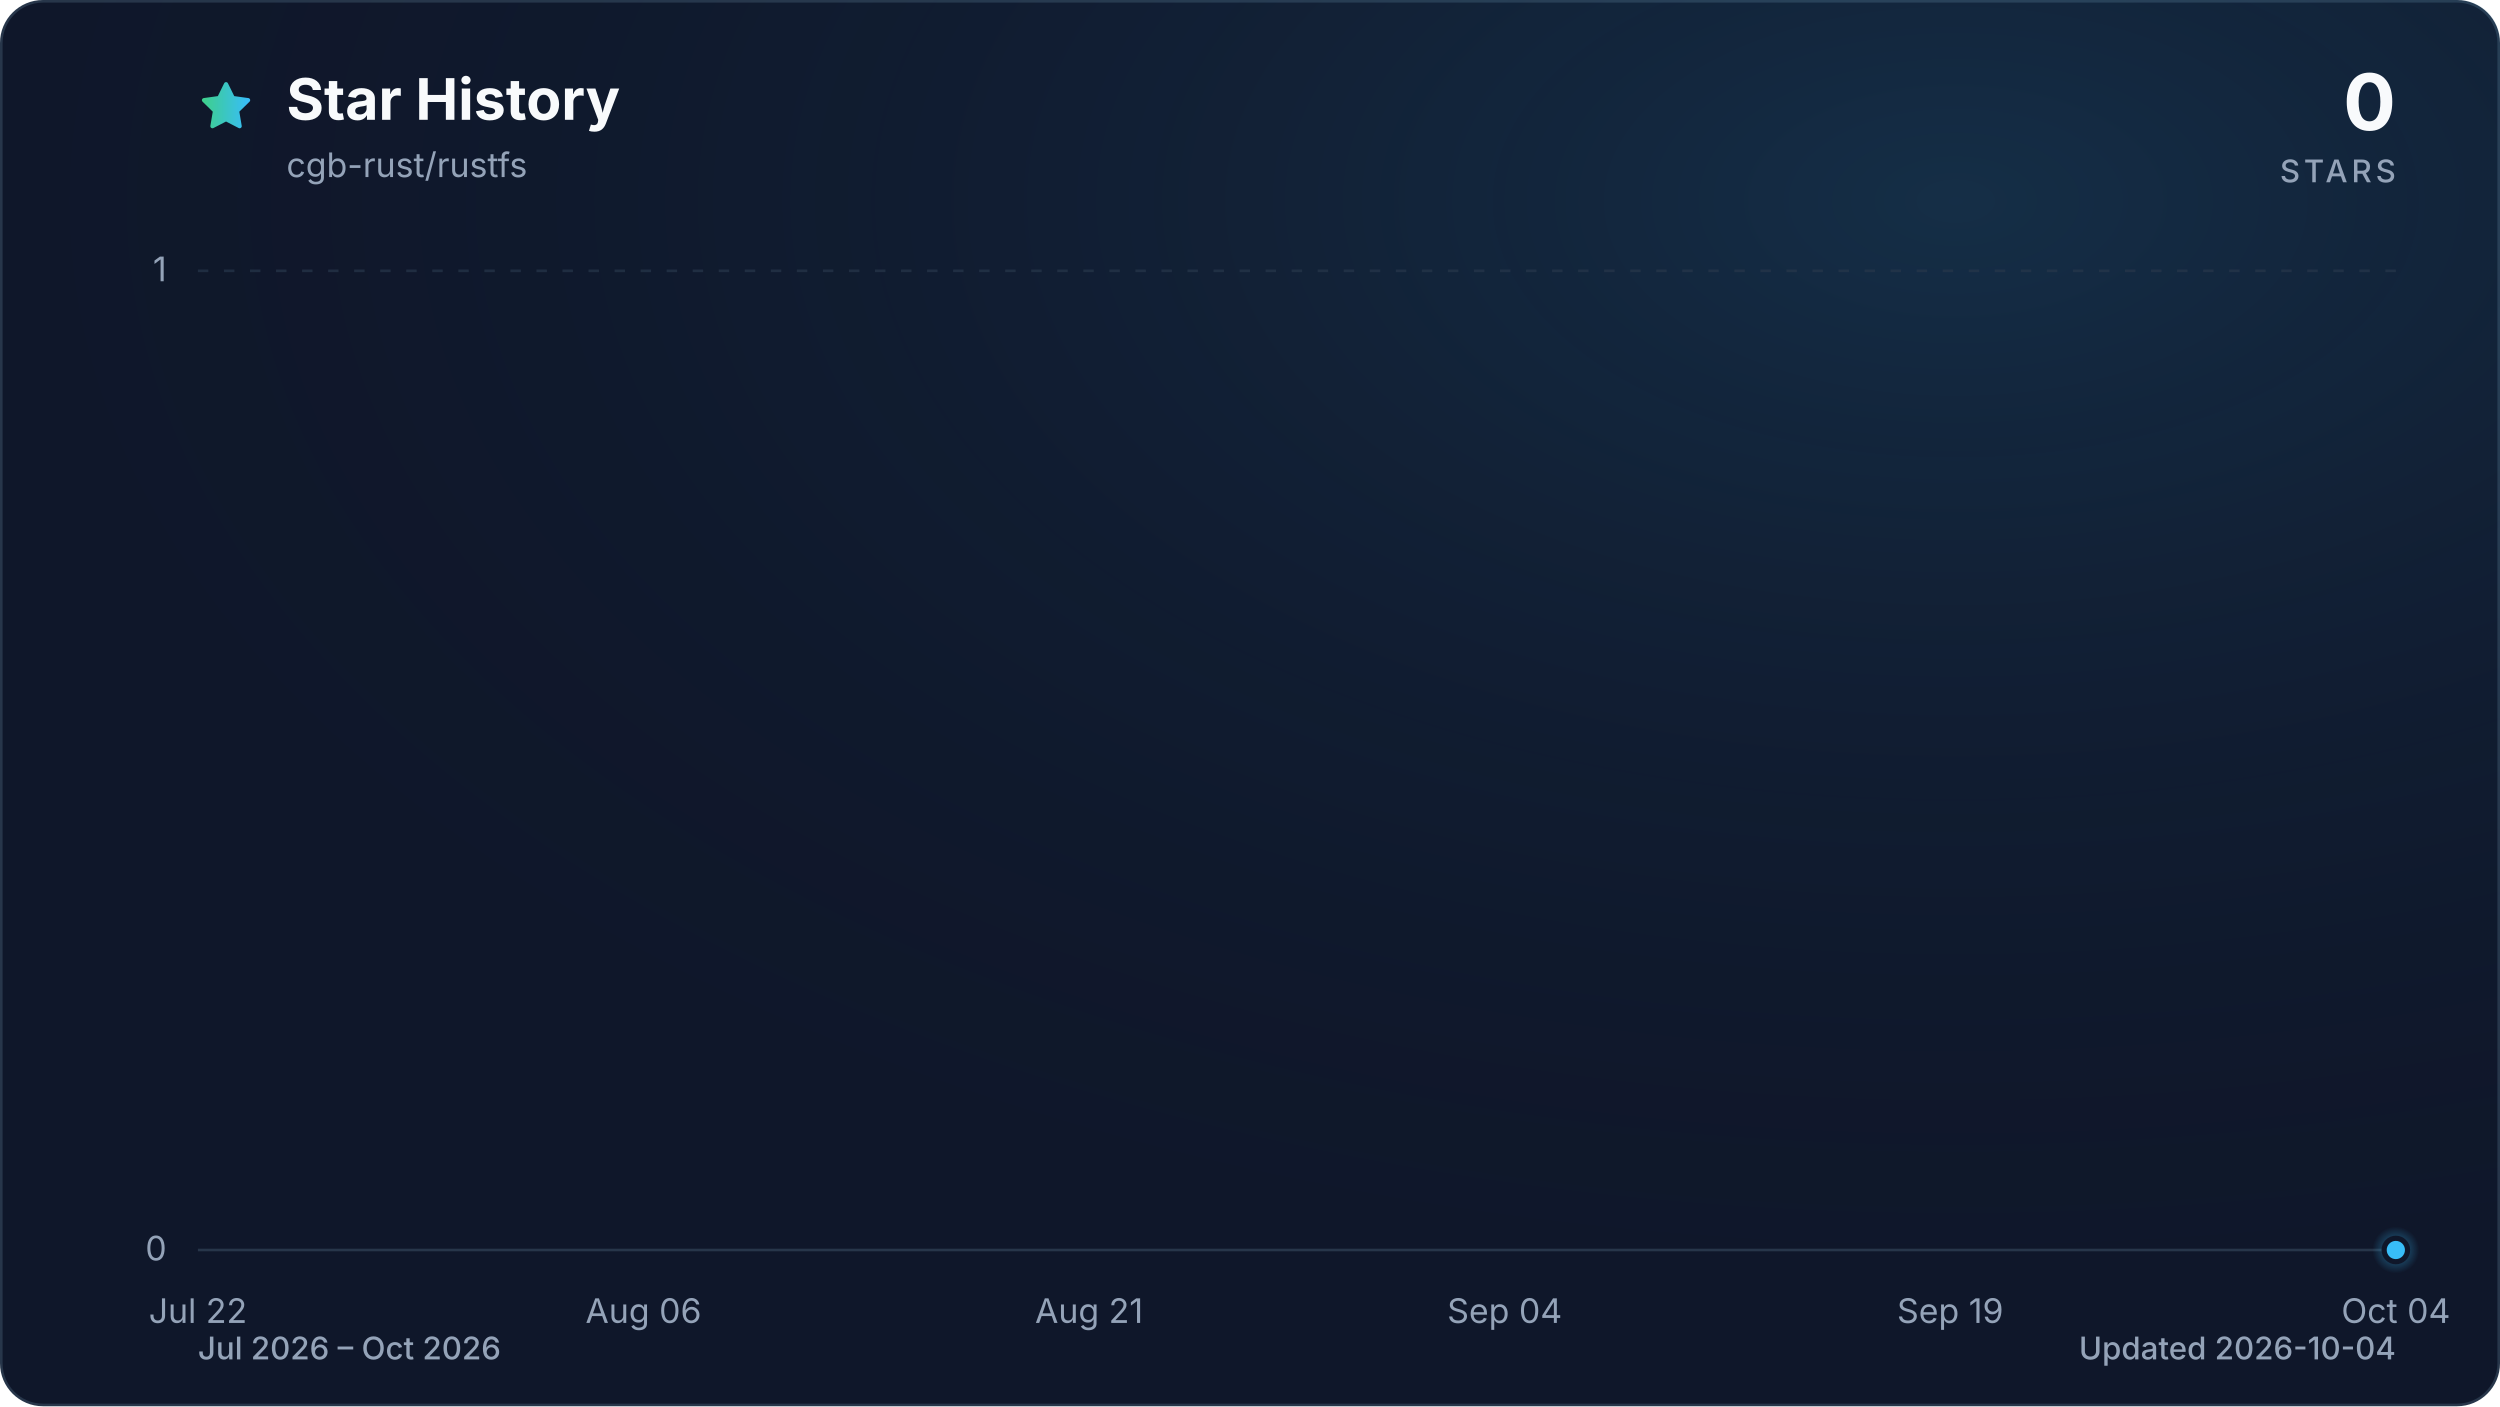
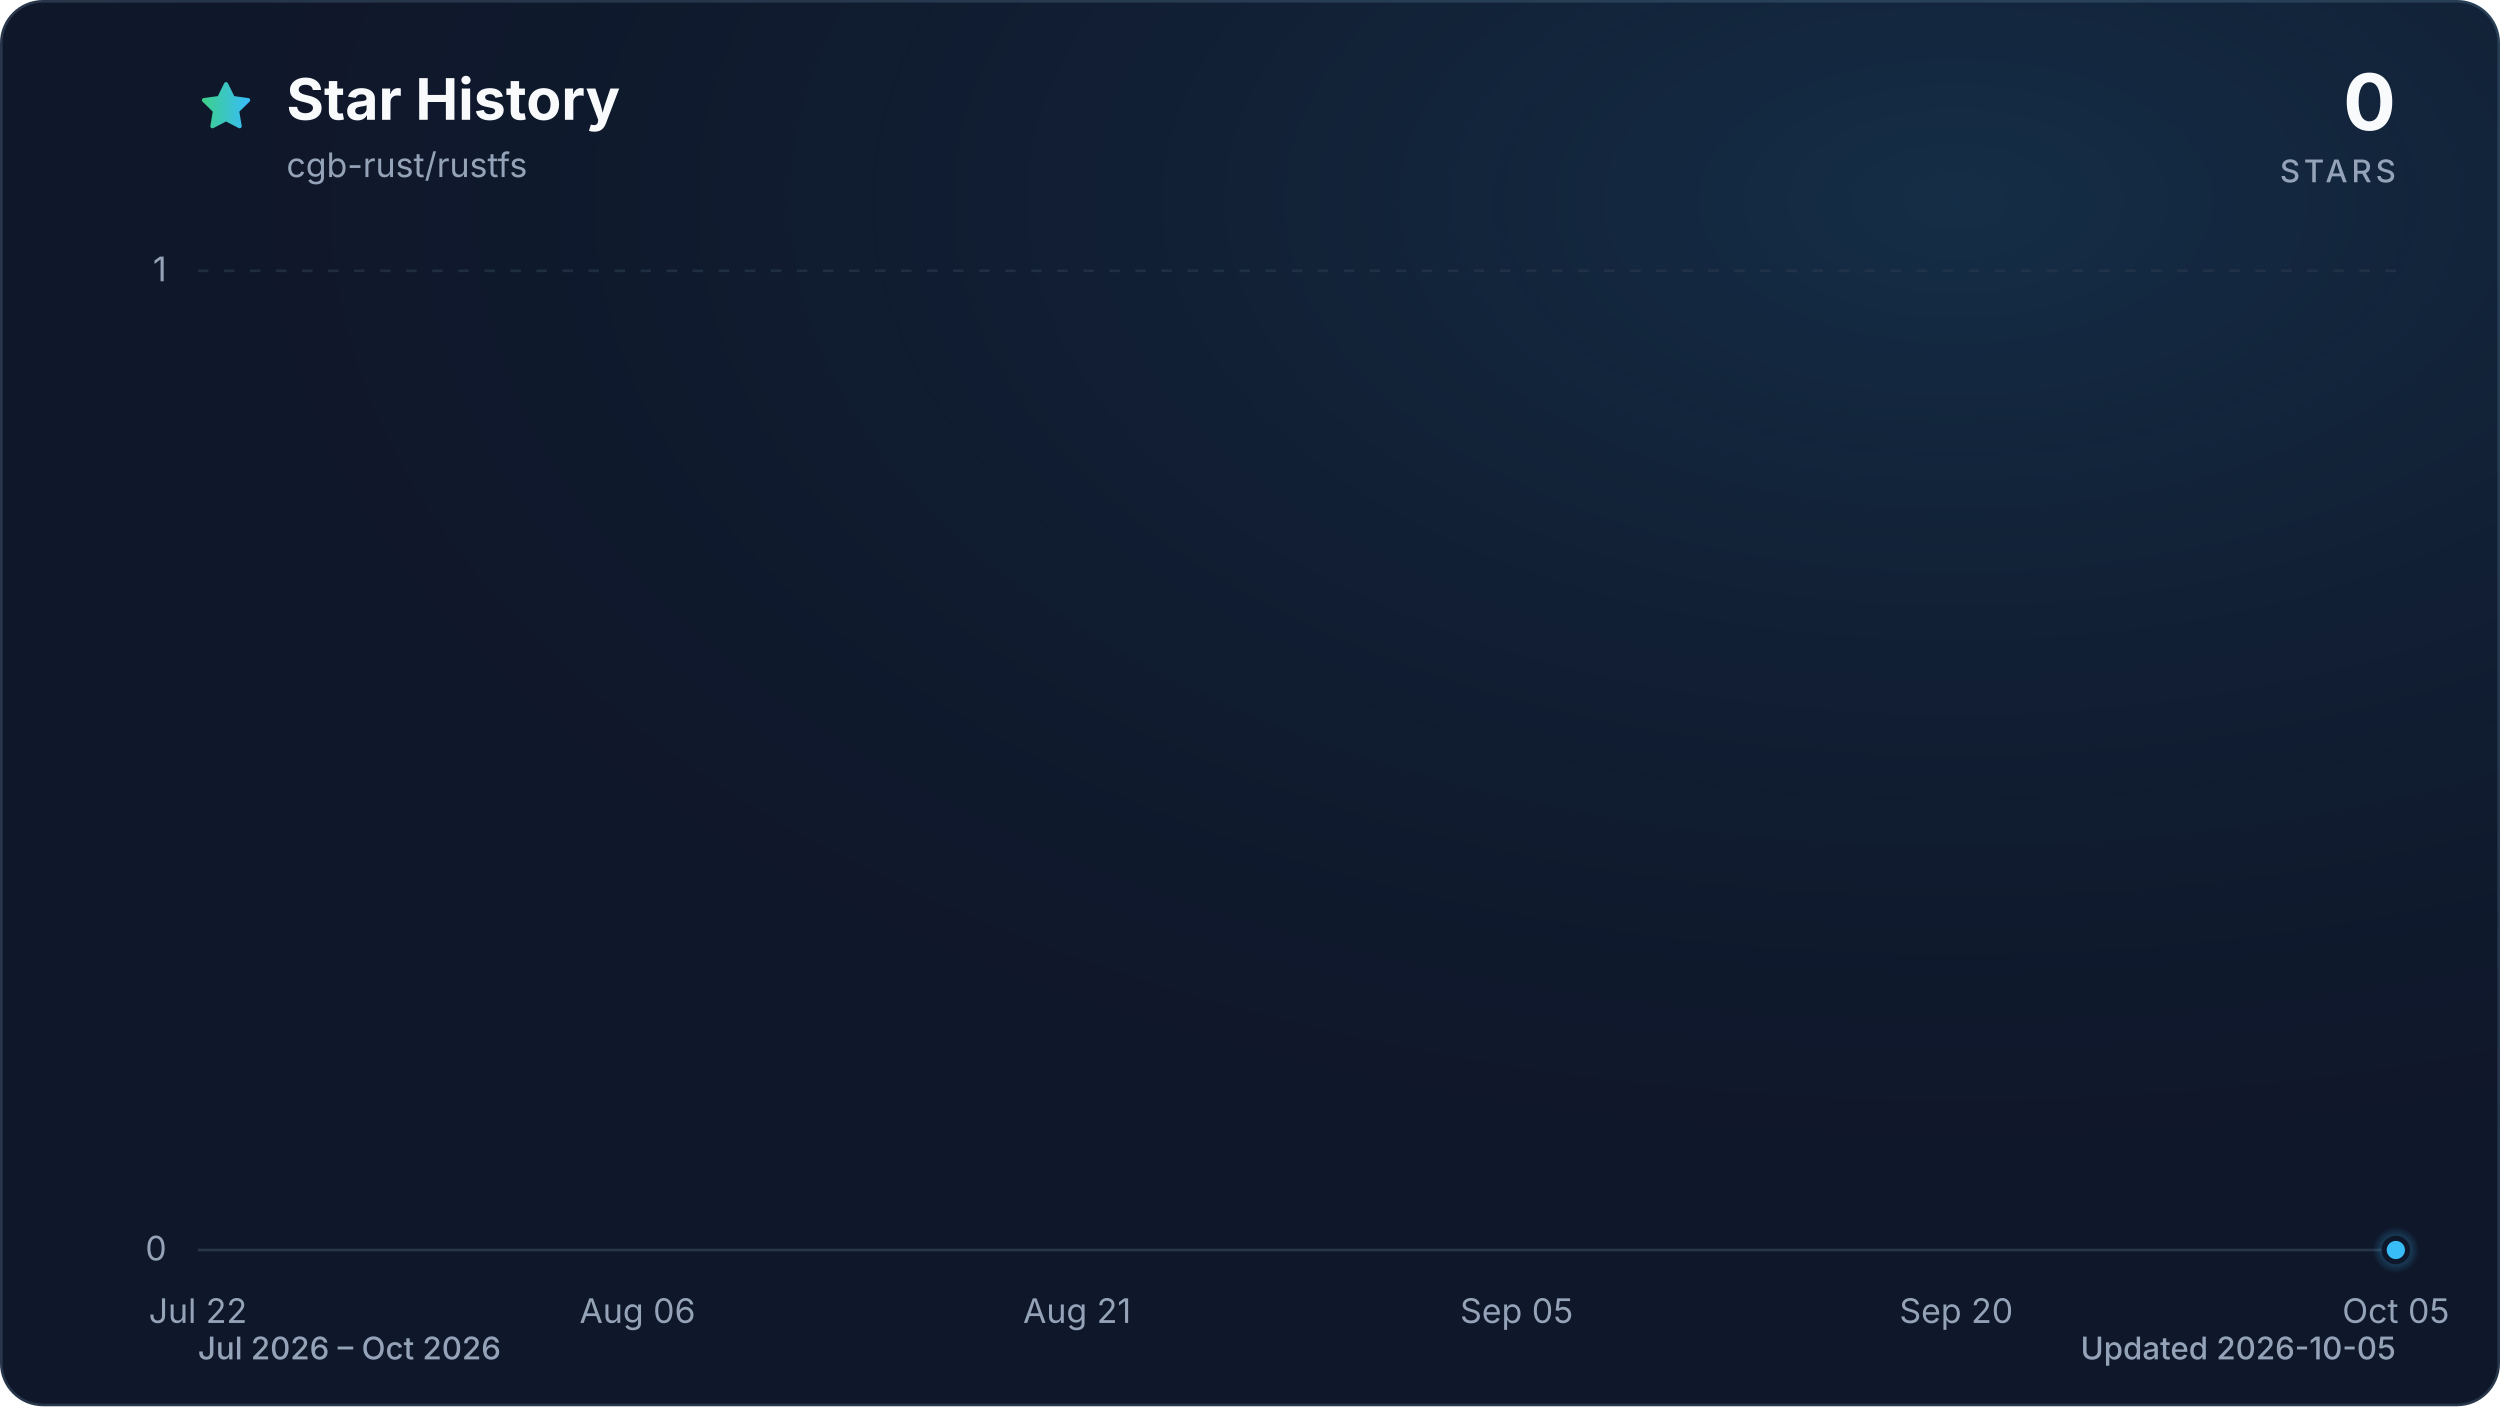
<svg xmlns="http://www.w3.org/2000/svg" viewBox="0 0 960 540" role="img" aria-labelledby="title description" data-style="gradient" data-variant="glow" data-animated="true">
  <defs>
    <linearGradient id="trend" x1="0" y1="0" x2="1" y2="0">
      <stop offset="0%" stop-color="#3ecf8e" />
      <stop offset="100%" stop-color="#38bdf8" />
    </linearGradient>
    <linearGradient id="area" x1="0" y1="0" x2="0" y2="1">
      <stop offset="0%" stop-color="#3ecf8e" stop-opacity="0.30" />
      <stop offset="55%" stop-color="#38bdf8" stop-opacity="0.10" />
      <stop offset="100%" stop-color="#38bdf8" stop-opacity="0.01" />
    </linearGradient>
    <radialGradient id="marker-halo" cx="50%" cy="50%" r="50%">
      <stop offset="0%" stop-color="#38bdf8" stop-opacity="0.55" />
      <stop offset="100%" stop-color="#38bdf8" stop-opacity="0" />
    </radialGradient>
    <radialGradient id="surface-glow" cx="78%" cy="14%" r="80%">
      <stop offset="0%" stop-color="#38bdf8" stop-opacity="0.14" />
      <stop offset="100%" stop-color="#0f172a" stop-opacity="0" />
    </radialGradient>
    <filter id="trend-glow" x="-20%" y="-20%" width="140%" height="140%">
      <feGaussianBlur stdDeviation="7" />
    </filter>
  </defs>
  <style>
.trend-enter{transform-box:fill-box;transform-origin:center;animation:trend-enter 520ms cubic-bezier(0.16,1,0.3,1)}
.marker-enter{transform-box:fill-box;transform-origin:center;animation:marker-enter 320ms cubic-bezier(0.16,1,0.3,1) 200ms both}
.marker-pulse{transform-box:fill-box;transform-origin:center;animation:marker-pulse 2.6s ease-out infinite}
@keyframes trend-enter{from{opacity:.35;transform:translateY(10px)}to{opacity:1;transform:translateY(0)}}
@keyframes marker-enter{from{opacity:0;transform:scale(.4)}to{opacity:1;transform:scale(1)}}
@keyframes marker-pulse{0%{opacity:.5;transform:scale(.7)}70%,100%{opacity:0;transform:scale(2.1)}}
@media (prefers-reduced-motion:reduce){.trend-enter,.marker-enter,.marker-pulse{animation:none!important}}
@media (prefers-reduced-motion:reduce){.marker-pulse{opacity:0}}
</style>
  <rect x="0.5" y="0.5" width="959" height="539" fill="#0f172a" stroke="#27364a" stroke-width="1" rx="16" />
  <rect width="960" height="540" fill="url(#surface-glow)" rx="16" />
  <path d="M12 2.6l2.9 5.9 6.5.9-4.7 4.6 1.1 6.5-5.8-3-5.8 3 1.1-6.5-4.7-4.6 6.5-.9L12 2.6Z" transform="translate(76 30) scale(.9)" fill="url(#trend)" stroke="url(#trend)" stroke-width="1.8" stroke-linejoin="round" aria-hidden="true" />
  <text x="110" y="46" fill="#f8fafc" font-family="ui-sans-serif, system-ui, -apple-system, BlinkMacSystemFont, 'Segoe UI', sans-serif" font-size="22" font-weight="700">Star History</text>
  <text x="110" y="68" fill="#94a3b8" font-family="ui-sans-serif, system-ui, -apple-system, BlinkMacSystemFont, 'Segoe UI', sans-serif" font-size="13">cgb-rust/rustfs</text>
  <text x="920" y="50" fill="#f8fafc" font-family="ui-sans-serif, system-ui, -apple-system, BlinkMacSystemFont, 'Segoe UI', sans-serif" font-size="30" font-weight="700" text-anchor="end">0</text>
  <text x="920" y="70" fill="#94a3b8" font-family="ui-sans-serif, system-ui, -apple-system, BlinkMacSystemFont, 'Segoe UI', sans-serif" font-size="12" font-weight="500" letter-spacing="1.5" text-anchor="end">STARS</text>
  <line x1="76" y1="480.0" x2="920" y2="480.0" stroke="#27364a" stroke-width="1" stroke-dasharray="0" opacity="1" />
  <text x="64" y="484.0" fill="#94a3b8" font-family="ui-sans-serif, system-ui, -apple-system, BlinkMacSystemFont, 'Segoe UI', sans-serif" font-size="13" text-anchor="end">0</text>
  <line x1="76" y1="104.0" x2="920" y2="104.0" stroke="#27364a" stroke-width="1" stroke-dasharray="4 6" opacity="0.7" />
  <text x="64" y="108.0" fill="#94a3b8" font-family="ui-sans-serif, system-ui, -apple-system, BlinkMacSystemFont, 'Segoe UI', sans-serif" font-size="13" text-anchor="end">1</text>
  <text x="76.0" y="508" fill="#94a3b8" font-family="ui-sans-serif, system-ui, -apple-system, BlinkMacSystemFont, 'Segoe UI', sans-serif" font-size="13" text-anchor="middle">Jul 22</text>
-   <text x="247.1" y="508" fill="#94a3b8" font-family="ui-sans-serif, system-ui, -apple-system, BlinkMacSystemFont, 'Segoe UI', sans-serif" font-size="13" text-anchor="middle">Aug 06</text>
-   <text x="418.2" y="508" fill="#94a3b8" font-family="ui-sans-serif, system-ui, -apple-system, BlinkMacSystemFont, 'Segoe UI', sans-serif" font-size="13" text-anchor="middle">Aug 21</text>
-   <text x="577.8" y="508" fill="#94a3b8" font-family="ui-sans-serif, system-ui, -apple-system, BlinkMacSystemFont, 'Segoe UI', sans-serif" font-size="13" text-anchor="middle">Sep 04</text>
-   <text x="748.9" y="508" fill="#94a3b8" font-family="ui-sans-serif, system-ui, -apple-system, BlinkMacSystemFont, 'Segoe UI', sans-serif" font-size="13" text-anchor="middle">Sep 19</text>
-   <text x="920.0" y="508" fill="#94a3b8" font-family="ui-sans-serif, system-ui, -apple-system, BlinkMacSystemFont, 'Segoe UI', sans-serif" font-size="13" text-anchor="middle">Oct 04</text>
+   <text x="244.8" y="508" fill="#94a3b8" font-family="ui-sans-serif, system-ui, -apple-system, BlinkMacSystemFont, 'Segoe UI', sans-serif" font-size="13" text-anchor="middle">Aug 06</text>
+   <text x="413.6" y="508" fill="#94a3b8" font-family="ui-sans-serif, system-ui, -apple-system, BlinkMacSystemFont, 'Segoe UI', sans-serif" font-size="13" text-anchor="middle">Aug 21</text>
+   <text x="582.4" y="508" fill="#94a3b8" font-family="ui-sans-serif, system-ui, -apple-system, BlinkMacSystemFont, 'Segoe UI', sans-serif" font-size="13" text-anchor="middle">Sep 05</text>
+   <text x="751.2" y="508" fill="#94a3b8" font-family="ui-sans-serif, system-ui, -apple-system, BlinkMacSystemFont, 'Segoe UI', sans-serif" font-size="13" text-anchor="middle">Sep 20</text>
+   <text x="920.0" y="508" fill="#94a3b8" font-family="ui-sans-serif, system-ui, -apple-system, BlinkMacSystemFont, 'Segoe UI', sans-serif" font-size="13" text-anchor="middle">Oct 05</text>
  <g class="trend-enter">
-     <path d="M 76.0 480.0 C 79.8 480.0, 83.6 480.0, 87.4 480.0 C 91.2 480.0, 95.0 480.0, 98.8 480.0 C 102.6 480.0, 106.4 480.0, 110.2 480.0 C 114.0 480.0, 117.8 480.0, 121.6 480.0 C 125.4 480.0, 129.2 480.0, 133.0 480.0 C 136.8 480.0, 140.6 480.0, 144.4 480.0 C 148.2 480.0, 152.0 480.0, 155.8 480.0 C 159.6 480.0, 163.4 480.0, 167.2 480.0 C 171.0 480.0, 174.8 480.0, 178.6 480.0 C 182.5 480.0, 186.3 480.0, 190.1 480.0 C 193.9 480.0, 197.7 480.0, 201.5 480.0 C 205.3 480.0, 209.1 480.0, 212.9 480.0 C 216.7 480.0, 220.5 480.0, 224.3 480.0 C 228.1 480.0, 231.9 480.0, 235.7 480.0 C 239.5 480.0, 243.3 480.0, 247.1 480.0 C 250.9 480.0, 254.7 480.0, 258.5 480.0 C 262.3 480.0, 266.1 480.0, 269.9 480.0 C 273.7 480.0, 277.5 480.0, 281.3 480.0 C 285.1 480.0, 288.9 480.0, 292.7 480.0 C 296.5 480.0, 300.3 480.0, 304.1 480.0 C 307.9 480.0, 311.7 480.0, 315.5 480.0 C 319.3 480.0, 323.1 480.0, 326.9 480.0 C 330.7 480.0, 334.5 480.0, 338.3 480.0 C 342.1 480.0, 345.9 480.0, 349.7 480.0 C 353.5 480.0, 357.3 480.0, 361.1 480.0 C 364.9 480.0, 368.7 480.0, 372.5 480.0 C 376.3 480.0, 380.1 480.0, 383.9 480.0 C 387.7 480.0, 391.5 480.0, 395.4 480.0 C 399.2 480.0, 403.0 480.0, 406.8 480.0 C 410.6 480.0, 414.4 480.0, 418.2 480.0 C 422.0 480.0, 425.8 480.0, 429.6 480.0 C 433.4 480.0, 437.2 480.0, 441.0 480.0 C 444.8 480.0, 448.6 480.0, 452.4 480.0 C 456.2 480.0, 460.0 480.0, 463.8 480.0 C 467.6 480.0, 471.4 480.0, 475.2 480.0 C 479.0 480.0, 482.8 480.0, 486.6 480.0 C 490.4 480.0, 494.2 480.0, 498.0 480.0 C 501.8 480.0, 505.6 480.0, 509.4 480.0 C 513.2 480.0, 517.0 480.0, 520.8 480.0 C 524.6 480.0, 528.4 480.0, 532.2 480.0 C 536.0 480.0, 539.8 480.0, 543.6 480.0 C 547.4 480.0, 551.2 480.0, 555.0 480.0 C 558.8 480.0, 562.6 480.0, 566.4 480.0 C 570.2 480.0, 574.0 480.0, 577.8 480.0 C 581.6 480.0, 585.4 480.0, 589.2 480.0 C 593.0 480.0, 596.8 480.0, 600.6 480.0 C 604.5 480.0, 608.3 480.0, 612.1 480.0 C 615.9 480.0, 619.7 480.0, 623.5 480.0 C 627.3 480.0, 631.1 480.0, 634.9 480.0 C 638.7 480.0, 642.5 480.0, 646.3 480.0 C 650.1 480.0, 653.9 480.0, 657.7 480.0 C 661.5 480.0, 665.3 480.0, 669.1 480.0 C 672.9 480.0, 676.7 480.0, 680.5 480.0 C 684.3 480.0, 688.1 480.0, 691.9 480.0 C 695.7 480.0, 699.5 480.0, 703.3 480.0 C 707.1 480.0, 710.9 480.0, 714.7 480.0 C 718.5 480.0, 722.3 480.0, 726.1 480.0 C 729.9 480.0, 733.7 480.0, 737.5 480.0 C 741.3 480.0, 745.1 480.0, 748.9 480.0 C 752.7 480.0, 756.5 480.0, 760.3 480.0 C 764.1 480.0, 767.9 480.0, 771.7 480.0 C 775.5 480.0, 779.3 480.0, 783.1 480.0 C 786.9 480.0, 790.7 480.0, 794.5 480.0 C 798.3 480.0, 802.1 480.0, 805.9 480.0 C 809.7 480.0, 813.5 480.0, 817.4 480.0 C 821.2 480.0, 825.0 480.0, 828.8 480.0 C 832.6 480.0, 836.4 480.0, 840.2 480.0 C 844.0 480.0, 847.8 480.0, 851.6 480.0 C 855.4 480.0, 859.2 480.0, 863.0 480.0 C 866.8 480.0, 870.6 480.0, 874.4 480.0 C 878.2 480.0, 882.0 480.0, 885.8 480.0 C 889.6 480.0, 893.4 480.0, 897.2 480.0 C 901.0 480.0, 904.8 480.0, 908.6 480.0 C 912.4 480.0, 916.2 480.0, 920.0 480.0 L 920.0 480.0 L 76.0 480.0 Z" fill="url(#area)" />
-     <path d="M 76.0 480.0 C 79.8 480.0, 83.6 480.0, 87.4 480.0 C 91.2 480.0, 95.0 480.0, 98.8 480.0 C 102.6 480.0, 106.4 480.0, 110.2 480.0 C 114.0 480.0, 117.8 480.0, 121.6 480.0 C 125.4 480.0, 129.2 480.0, 133.0 480.0 C 136.8 480.0, 140.6 480.0, 144.4 480.0 C 148.2 480.0, 152.0 480.0, 155.8 480.0 C 159.6 480.0, 163.4 480.0, 167.2 480.0 C 171.0 480.0, 174.8 480.0, 178.6 480.0 C 182.5 480.0, 186.3 480.0, 190.1 480.0 C 193.9 480.0, 197.7 480.0, 201.5 480.0 C 205.3 480.0, 209.1 480.0, 212.9 480.0 C 216.7 480.0, 220.5 480.0, 224.3 480.0 C 228.1 480.0, 231.9 480.0, 235.7 480.0 C 239.5 480.0, 243.3 480.0, 247.1 480.0 C 250.9 480.0, 254.7 480.0, 258.5 480.0 C 262.3 480.0, 266.1 480.0, 269.9 480.0 C 273.7 480.0, 277.5 480.0, 281.3 480.0 C 285.1 480.0, 288.9 480.0, 292.7 480.0 C 296.5 480.0, 300.3 480.0, 304.1 480.0 C 307.9 480.0, 311.7 480.0, 315.5 480.0 C 319.3 480.0, 323.1 480.0, 326.9 480.0 C 330.7 480.0, 334.5 480.0, 338.3 480.0 C 342.1 480.0, 345.9 480.0, 349.7 480.0 C 353.5 480.0, 357.3 480.0, 361.1 480.0 C 364.9 480.0, 368.7 480.0, 372.5 480.0 C 376.3 480.0, 380.1 480.0, 383.9 480.0 C 387.7 480.0, 391.5 480.0, 395.4 480.0 C 399.2 480.0, 403.0 480.0, 406.8 480.0 C 410.6 480.0, 414.4 480.0, 418.2 480.0 C 422.0 480.0, 425.8 480.0, 429.6 480.0 C 433.4 480.0, 437.2 480.0, 441.0 480.0 C 444.8 480.0, 448.6 480.0, 452.4 480.0 C 456.2 480.0, 460.0 480.0, 463.8 480.0 C 467.6 480.0, 471.4 480.0, 475.2 480.0 C 479.0 480.0, 482.8 480.0, 486.6 480.0 C 490.4 480.0, 494.2 480.0, 498.0 480.0 C 501.8 480.0, 505.6 480.0, 509.4 480.0 C 513.2 480.0, 517.0 480.0, 520.8 480.0 C 524.6 480.0, 528.4 480.0, 532.2 480.0 C 536.0 480.0, 539.8 480.0, 543.6 480.0 C 547.4 480.0, 551.2 480.0, 555.0 480.0 C 558.8 480.0, 562.6 480.0, 566.4 480.0 C 570.2 480.0, 574.0 480.0, 577.8 480.0 C 581.6 480.0, 585.4 480.0, 589.2 480.0 C 593.0 480.0, 596.8 480.0, 600.6 480.0 C 604.5 480.0, 608.3 480.0, 612.1 480.0 C 615.9 480.0, 619.7 480.0, 623.5 480.0 C 627.3 480.0, 631.1 480.0, 634.9 480.0 C 638.7 480.0, 642.5 480.0, 646.3 480.0 C 650.1 480.0, 653.9 480.0, 657.7 480.0 C 661.5 480.0, 665.3 480.0, 669.1 480.0 C 672.9 480.0, 676.7 480.0, 680.5 480.0 C 684.3 480.0, 688.1 480.0, 691.9 480.0 C 695.7 480.0, 699.5 480.0, 703.3 480.0 C 707.1 480.0, 710.9 480.0, 714.7 480.0 C 718.5 480.0, 722.3 480.0, 726.1 480.0 C 729.9 480.0, 733.7 480.0, 737.5 480.0 C 741.3 480.0, 745.1 480.0, 748.9 480.0 C 752.7 480.0, 756.5 480.0, 760.3 480.0 C 764.1 480.0, 767.9 480.0, 771.7 480.0 C 775.5 480.0, 779.3 480.0, 783.1 480.0 C 786.9 480.0, 790.7 480.0, 794.5 480.0 C 798.3 480.0, 802.1 480.0, 805.9 480.0 C 809.7 480.0, 813.5 480.0, 817.4 480.0 C 821.2 480.0, 825.0 480.0, 828.8 480.0 C 832.6 480.0, 836.4 480.0, 840.2 480.0 C 844.0 480.0, 847.8 480.0, 851.6 480.0 C 855.4 480.0, 859.2 480.0, 863.0 480.0 C 866.8 480.0, 870.6 480.0, 874.4 480.0 C 878.2 480.0, 882.0 480.0, 885.8 480.0 C 889.6 480.0, 893.4 480.0, 897.2 480.0 C 901.0 480.0, 904.8 480.0, 908.6 480.0 C 912.4 480.0, 916.2 480.0, 920.0 480.0" fill="none" stroke="url(#trend)" stroke-width="12" stroke-linecap="round" stroke-linejoin="round" opacity="0.16" filter="url(#trend-glow)" />
-     <path d="M 76.0 480.0 C 79.8 480.0, 83.6 480.0, 87.4 480.0 C 91.2 480.0, 95.0 480.0, 98.8 480.0 C 102.6 480.0, 106.4 480.0, 110.2 480.0 C 114.0 480.0, 117.8 480.0, 121.6 480.0 C 125.4 480.0, 129.2 480.0, 133.0 480.0 C 136.8 480.0, 140.6 480.0, 144.4 480.0 C 148.2 480.0, 152.0 480.0, 155.8 480.0 C 159.6 480.0, 163.4 480.0, 167.2 480.0 C 171.0 480.0, 174.8 480.0, 178.6 480.0 C 182.5 480.0, 186.3 480.0, 190.1 480.0 C 193.9 480.0, 197.7 480.0, 201.5 480.0 C 205.3 480.0, 209.1 480.0, 212.9 480.0 C 216.7 480.0, 220.5 480.0, 224.3 480.0 C 228.1 480.0, 231.9 480.0, 235.7 480.0 C 239.5 480.0, 243.3 480.0, 247.1 480.0 C 250.9 480.0, 254.7 480.0, 258.5 480.0 C 262.3 480.0, 266.1 480.0, 269.9 480.0 C 273.7 480.0, 277.5 480.0, 281.3 480.0 C 285.1 480.0, 288.9 480.0, 292.7 480.0 C 296.5 480.0, 300.3 480.0, 304.1 480.0 C 307.9 480.0, 311.7 480.0, 315.5 480.0 C 319.3 480.0, 323.1 480.0, 326.9 480.0 C 330.7 480.0, 334.5 480.0, 338.3 480.0 C 342.1 480.0, 345.9 480.0, 349.7 480.0 C 353.5 480.0, 357.3 480.0, 361.1 480.0 C 364.9 480.0, 368.7 480.0, 372.5 480.0 C 376.3 480.0, 380.1 480.0, 383.9 480.0 C 387.7 480.0, 391.5 480.0, 395.4 480.0 C 399.2 480.0, 403.0 480.0, 406.8 480.0 C 410.6 480.0, 414.4 480.0, 418.2 480.0 C 422.0 480.0, 425.8 480.0, 429.6 480.0 C 433.4 480.0, 437.2 480.0, 441.0 480.0 C 444.8 480.0, 448.6 480.0, 452.4 480.0 C 456.2 480.0, 460.0 480.0, 463.8 480.0 C 467.6 480.0, 471.4 480.0, 475.2 480.0 C 479.0 480.0, 482.8 480.0, 486.6 480.0 C 490.4 480.0, 494.2 480.0, 498.0 480.0 C 501.8 480.0, 505.6 480.0, 509.4 480.0 C 513.2 480.0, 517.0 480.0, 520.8 480.0 C 524.6 480.0, 528.4 480.0, 532.2 480.0 C 536.0 480.0, 539.8 480.0, 543.6 480.0 C 547.4 480.0, 551.2 480.0, 555.0 480.0 C 558.8 480.0, 562.6 480.0, 566.4 480.0 C 570.2 480.0, 574.0 480.0, 577.8 480.0 C 581.6 480.0, 585.4 480.0, 589.2 480.0 C 593.0 480.0, 596.8 480.0, 600.6 480.0 C 604.5 480.0, 608.3 480.0, 612.1 480.0 C 615.9 480.0, 619.7 480.0, 623.5 480.0 C 627.3 480.0, 631.1 480.0, 634.9 480.0 C 638.7 480.0, 642.5 480.0, 646.3 480.0 C 650.1 480.0, 653.9 480.0, 657.7 480.0 C 661.5 480.0, 665.3 480.0, 669.1 480.0 C 672.9 480.0, 676.7 480.0, 680.5 480.0 C 684.3 480.0, 688.1 480.0, 691.9 480.0 C 695.7 480.0, 699.5 480.0, 703.3 480.0 C 707.1 480.0, 710.9 480.0, 714.7 480.0 C 718.5 480.0, 722.3 480.0, 726.1 480.0 C 729.9 480.0, 733.7 480.0, 737.5 480.0 C 741.3 480.0, 745.1 480.0, 748.9 480.0 C 752.7 480.0, 756.5 480.0, 760.3 480.0 C 764.1 480.0, 767.9 480.0, 771.7 480.0 C 775.5 480.0, 779.3 480.0, 783.1 480.0 C 786.9 480.0, 790.7 480.0, 794.5 480.0 C 798.3 480.0, 802.1 480.0, 805.9 480.0 C 809.7 480.0, 813.5 480.0, 817.4 480.0 C 821.2 480.0, 825.0 480.0, 828.8 480.0 C 832.6 480.0, 836.4 480.0, 840.2 480.0 C 844.0 480.0, 847.8 480.0, 851.6 480.0 C 855.4 480.0, 859.2 480.0, 863.0 480.0 C 866.8 480.0, 870.6 480.0, 874.4 480.0 C 878.2 480.0, 882.0 480.0, 885.8 480.0 C 889.6 480.0, 893.4 480.0, 897.2 480.0 C 901.0 480.0, 904.8 480.0, 908.6 480.0 C 912.4 480.0, 916.2 480.0, 920.0 480.0" fill="none" stroke="url(#trend)" stroke-width="3" stroke-linecap="round" stroke-linejoin="round" />
+     <path d="M 76.0 480.0 C 79.8 480.0, 83.5 480.0, 87.3 480.0 C 91.0 480.0, 94.8 480.0, 98.5 480.0 C 102.3 480.0, 106.0 480.0, 109.8 480.0 C 113.5 480.0, 117.3 480.0, 121.0 480.0 C 124.8 480.0, 128.5 480.0, 132.3 480.0 C 136.0 480.0, 139.8 480.0, 143.5 480.0 C 147.3 480.0, 151.0 480.0, 154.8 480.0 C 158.5 480.0, 162.3 480.0, 166.0 480.0 C 169.8 480.0, 173.5 480.0, 177.3 480.0 C 181.0 480.0, 184.8 480.0, 188.5 480.0 C 192.3 480.0, 196.0 480.0, 199.8 480.0 C 203.5 480.0, 207.3 480.0, 211.0 480.0 C 214.8 480.0, 218.5 480.0, 222.3 480.0 C 226.0 480.0, 229.8 480.0, 233.5 480.0 C 237.3 480.0, 241.0 480.0, 244.8 480.0 C 248.6 480.0, 252.3 480.0, 256.1 480.0 C 259.8 480.0, 263.6 480.0, 267.3 480.0 C 271.1 480.0, 274.8 480.0, 278.6 480.0 C 282.3 480.0, 286.1 480.0, 289.8 480.0 C 293.6 480.0, 297.3 480.0, 301.1 480.0 C 304.8 480.0, 308.6 480.0, 312.3 480.0 C 316.1 480.0, 319.8 480.0, 323.6 480.0 C 327.3 480.0, 331.1 480.0, 334.8 480.0 C 338.6 480.0, 342.3 480.0, 346.1 480.0 C 349.8 480.0, 353.6 480.0, 357.3 480.0 C 361.1 480.0, 364.8 480.0, 368.6 480.0 C 372.3 480.0, 376.1 480.0, 379.8 480.0 C 383.6 480.0, 387.3 480.0, 391.1 480.0 C 394.8 480.0, 398.6 480.0, 402.3 480.0 C 406.1 480.0, 409.8 480.0, 413.6 480.0 C 417.4 480.0, 421.1 480.0, 424.9 480.0 C 428.6 480.0, 432.4 480.0, 436.1 480.0 C 439.9 480.0, 443.6 480.0, 447.4 480.0 C 451.1 480.0, 454.9 480.0, 458.6 480.0 C 462.4 480.0, 466.1 480.0, 469.9 480.0 C 473.6 480.0, 477.4 480.0, 481.1 480.0 C 484.9 480.0, 488.6 480.0, 492.4 480.0 C 496.1 480.0, 499.9 480.0, 503.6 480.0 C 507.4 480.0, 511.1 480.0, 514.9 480.0 C 518.6 480.0, 522.4 480.0, 526.1 480.0 C 529.9 480.0, 533.6 480.0, 537.4 480.0 C 541.1 480.0, 544.9 480.0, 548.6 480.0 C 552.4 480.0, 556.1 480.0, 559.9 480.0 C 563.6 480.0, 567.4 480.0, 571.1 480.0 C 574.9 480.0, 578.6 480.0, 582.4 480.0 C 586.2 480.0, 589.9 480.0, 593.7 480.0 C 597.4 480.0, 601.2 480.0, 604.9 480.0 C 608.7 480.0, 612.4 480.0, 616.2 480.0 C 619.9 480.0, 623.7 480.0, 627.4 480.0 C 631.2 480.0, 634.9 480.0, 638.7 480.0 C 642.4 480.0, 646.2 480.0, 649.9 480.0 C 653.7 480.0, 657.4 480.0, 661.2 480.0 C 664.9 480.0, 668.7 480.0, 672.4 480.0 C 676.2 480.0, 679.9 480.0, 683.7 480.0 C 687.4 480.0, 691.2 480.0, 694.9 480.0 C 698.7 480.0, 702.4 480.0, 706.2 480.0 C 709.9 480.0, 713.7 480.0, 717.4 480.0 C 721.2 480.0, 724.9 480.0, 728.7 480.0 C 732.4 480.0, 736.2 480.0, 739.9 480.0 C 743.7 480.0, 747.4 480.0, 751.2 480.0 C 755.0 480.0, 758.7 480.0, 762.5 480.0 C 766.2 480.0, 770.0 480.0, 773.7 480.0 C 777.5 480.0, 781.2 480.0, 785.0 480.0 C 788.7 480.0, 792.5 480.0, 796.2 480.0 C 800.0 480.0, 803.7 480.0, 807.5 480.0 C 811.2 480.0, 815.0 480.0, 818.7 480.0 C 822.5 480.0, 826.2 480.0, 830.0 480.0 C 833.7 480.0, 837.5 480.0, 841.2 480.0 C 845.0 480.0, 848.7 480.0, 852.5 480.0 C 856.2 480.0, 860.0 480.0, 863.7 480.0 C 867.5 480.0, 871.2 480.0, 875.0 480.0 C 878.7 480.0, 882.5 480.0, 886.2 480.0 C 890.0 480.0, 893.7 480.0, 897.5 480.0 C 901.2 480.0, 905.0 480.0, 908.7 480.0 C 912.5 480.0, 916.2 480.0, 920.0 480.0 L 920.0 480.0 L 76.0 480.0 Z" fill="url(#area)" />
+     <path d="M 76.0 480.0 C 79.8 480.0, 83.5 480.0, 87.3 480.0 C 91.0 480.0, 94.8 480.0, 98.5 480.0 C 102.3 480.0, 106.0 480.0, 109.8 480.0 C 113.5 480.0, 117.3 480.0, 121.0 480.0 C 124.8 480.0, 128.5 480.0, 132.3 480.0 C 136.0 480.0, 139.8 480.0, 143.5 480.0 C 147.3 480.0, 151.0 480.0, 154.8 480.0 C 158.5 480.0, 162.3 480.0, 166.0 480.0 C 169.8 480.0, 173.5 480.0, 177.3 480.0 C 181.0 480.0, 184.8 480.0, 188.5 480.0 C 192.3 480.0, 196.0 480.0, 199.8 480.0 C 203.5 480.0, 207.3 480.0, 211.0 480.0 C 214.8 480.0, 218.5 480.0, 222.3 480.0 C 226.0 480.0, 229.8 480.0, 233.5 480.0 C 237.3 480.0, 241.0 480.0, 244.8 480.0 C 248.6 480.0, 252.3 480.0, 256.1 480.0 C 259.8 480.0, 263.6 480.0, 267.3 480.0 C 271.1 480.0, 274.8 480.0, 278.6 480.0 C 282.3 480.0, 286.1 480.0, 289.8 480.0 C 293.6 480.0, 297.3 480.0, 301.1 480.0 C 304.8 480.0, 308.6 480.0, 312.3 480.0 C 316.1 480.0, 319.8 480.0, 323.6 480.0 C 327.3 480.0, 331.1 480.0, 334.8 480.0 C 338.6 480.0, 342.3 480.0, 346.1 480.0 C 349.8 480.0, 353.6 480.0, 357.3 480.0 C 361.1 480.0, 364.8 480.0, 368.6 480.0 C 372.3 480.0, 376.1 480.0, 379.8 480.0 C 383.6 480.0, 387.3 480.0, 391.1 480.0 C 394.8 480.0, 398.6 480.0, 402.3 480.0 C 406.1 480.0, 409.8 480.0, 413.6 480.0 C 417.4 480.0, 421.1 480.0, 424.9 480.0 C 428.6 480.0, 432.4 480.0, 436.1 480.0 C 439.9 480.0, 443.6 480.0, 447.4 480.0 C 451.1 480.0, 454.9 480.0, 458.6 480.0 C 462.4 480.0, 466.1 480.0, 469.9 480.0 C 473.6 480.0, 477.4 480.0, 481.1 480.0 C 484.9 480.0, 488.6 480.0, 492.4 480.0 C 496.1 480.0, 499.9 480.0, 503.6 480.0 C 507.4 480.0, 511.1 480.0, 514.9 480.0 C 518.6 480.0, 522.4 480.0, 526.1 480.0 C 529.9 480.0, 533.6 480.0, 537.4 480.0 C 541.1 480.0, 544.9 480.0, 548.6 480.0 C 552.4 480.0, 556.1 480.0, 559.9 480.0 C 563.6 480.0, 567.4 480.0, 571.1 480.0 C 574.9 480.0, 578.6 480.0, 582.4 480.0 C 586.2 480.0, 589.9 480.0, 593.7 480.0 C 597.4 480.0, 601.2 480.0, 604.9 480.0 C 608.7 480.0, 612.4 480.0, 616.2 480.0 C 619.9 480.0, 623.7 480.0, 627.4 480.0 C 631.2 480.0, 634.9 480.0, 638.7 480.0 C 642.4 480.0, 646.2 480.0, 649.9 480.0 C 653.7 480.0, 657.4 480.0, 661.2 480.0 C 664.9 480.0, 668.7 480.0, 672.4 480.0 C 676.2 480.0, 679.9 480.0, 683.7 480.0 C 687.4 480.0, 691.2 480.0, 694.9 480.0 C 698.7 480.0, 702.4 480.0, 706.2 480.0 C 709.9 480.0, 713.7 480.0, 717.4 480.0 C 721.2 480.0, 724.9 480.0, 728.7 480.0 C 732.4 480.0, 736.2 480.0, 739.9 480.0 C 743.7 480.0, 747.4 480.0, 751.2 480.0 C 755.0 480.0, 758.7 480.0, 762.5 480.0 C 766.2 480.0, 770.0 480.0, 773.7 480.0 C 777.5 480.0, 781.2 480.0, 785.0 480.0 C 788.7 480.0, 792.5 480.0, 796.2 480.0 C 800.0 480.0, 803.7 480.0, 807.5 480.0 C 811.2 480.0, 815.0 480.0, 818.7 480.0 C 822.5 480.0, 826.2 480.0, 830.0 480.0 C 833.7 480.0, 837.5 480.0, 841.2 480.0 C 845.0 480.0, 848.7 480.0, 852.5 480.0 C 856.2 480.0, 860.0 480.0, 863.7 480.0 C 867.5 480.0, 871.2 480.0, 875.0 480.0 C 878.7 480.0, 882.5 480.0, 886.2 480.0 C 890.0 480.0, 893.7 480.0, 897.5 480.0 C 901.2 480.0, 905.0 480.0, 908.7 480.0 C 912.5 480.0, 916.2 480.0, 920.0 480.0" fill="none" stroke="url(#trend)" stroke-width="12" stroke-linecap="round" stroke-linejoin="round" opacity="0.16" filter="url(#trend-glow)" />
+     <path d="M 76.0 480.0 C 79.8 480.0, 83.5 480.0, 87.3 480.0 C 91.0 480.0, 94.8 480.0, 98.5 480.0 C 102.3 480.0, 106.0 480.0, 109.8 480.0 C 113.5 480.0, 117.3 480.0, 121.0 480.0 C 124.8 480.0, 128.5 480.0, 132.3 480.0 C 136.0 480.0, 139.8 480.0, 143.5 480.0 C 147.3 480.0, 151.0 480.0, 154.8 480.0 C 158.5 480.0, 162.3 480.0, 166.0 480.0 C 169.8 480.0, 173.5 480.0, 177.3 480.0 C 181.0 480.0, 184.8 480.0, 188.5 480.0 C 192.3 480.0, 196.0 480.0, 199.8 480.0 C 203.5 480.0, 207.3 480.0, 211.0 480.0 C 214.8 480.0, 218.5 480.0, 222.3 480.0 C 226.0 480.0, 229.8 480.0, 233.5 480.0 C 237.3 480.0, 241.0 480.0, 244.8 480.0 C 248.6 480.0, 252.3 480.0, 256.1 480.0 C 259.8 480.0, 263.6 480.0, 267.3 480.0 C 271.1 480.0, 274.8 480.0, 278.6 480.0 C 282.3 480.0, 286.1 480.0, 289.8 480.0 C 293.6 480.0, 297.3 480.0, 301.1 480.0 C 304.8 480.0, 308.6 480.0, 312.3 480.0 C 316.1 480.0, 319.8 480.0, 323.6 480.0 C 327.3 480.0, 331.1 480.0, 334.8 480.0 C 338.6 480.0, 342.3 480.0, 346.1 480.0 C 349.8 480.0, 353.6 480.0, 357.3 480.0 C 361.1 480.0, 364.8 480.0, 368.6 480.0 C 372.3 480.0, 376.1 480.0, 379.8 480.0 C 383.6 480.0, 387.3 480.0, 391.1 480.0 C 394.8 480.0, 398.6 480.0, 402.3 480.0 C 406.1 480.0, 409.8 480.0, 413.6 480.0 C 417.4 480.0, 421.1 480.0, 424.9 480.0 C 428.6 480.0, 432.4 480.0, 436.1 480.0 C 439.9 480.0, 443.6 480.0, 447.4 480.0 C 451.1 480.0, 454.9 480.0, 458.6 480.0 C 462.4 480.0, 466.1 480.0, 469.9 480.0 C 473.6 480.0, 477.4 480.0, 481.1 480.0 C 484.9 480.0, 488.6 480.0, 492.4 480.0 C 496.1 480.0, 499.9 480.0, 503.6 480.0 C 507.4 480.0, 511.1 480.0, 514.9 480.0 C 518.6 480.0, 522.4 480.0, 526.1 480.0 C 529.9 480.0, 533.6 480.0, 537.4 480.0 C 541.1 480.0, 544.9 480.0, 548.6 480.0 C 552.4 480.0, 556.1 480.0, 559.9 480.0 C 563.6 480.0, 567.4 480.0, 571.1 480.0 C 574.9 480.0, 578.6 480.0, 582.4 480.0 C 586.2 480.0, 589.9 480.0, 593.7 480.0 C 597.4 480.0, 601.2 480.0, 604.9 480.0 C 608.7 480.0, 612.4 480.0, 616.2 480.0 C 619.9 480.0, 623.7 480.0, 627.4 480.0 C 631.2 480.0, 634.9 480.0, 638.7 480.0 C 642.4 480.0, 646.2 480.0, 649.9 480.0 C 653.7 480.0, 657.4 480.0, 661.2 480.0 C 664.9 480.0, 668.7 480.0, 672.4 480.0 C 676.2 480.0, 679.9 480.0, 683.7 480.0 C 687.4 480.0, 691.2 480.0, 694.9 480.0 C 698.7 480.0, 702.4 480.0, 706.2 480.0 C 709.9 480.0, 713.7 480.0, 717.4 480.0 C 721.2 480.0, 724.9 480.0, 728.7 480.0 C 732.4 480.0, 736.2 480.0, 739.9 480.0 C 743.7 480.0, 747.4 480.0, 751.2 480.0 C 755.0 480.0, 758.7 480.0, 762.5 480.0 C 766.2 480.0, 770.0 480.0, 773.7 480.0 C 777.5 480.0, 781.2 480.0, 785.0 480.0 C 788.7 480.0, 792.5 480.0, 796.2 480.0 C 800.0 480.0, 803.7 480.0, 807.5 480.0 C 811.2 480.0, 815.0 480.0, 818.7 480.0 C 822.5 480.0, 826.2 480.0, 830.0 480.0 C 833.7 480.0, 837.5 480.0, 841.2 480.0 C 845.0 480.0, 848.7 480.0, 852.5 480.0 C 856.2 480.0, 860.0 480.0, 863.7 480.0 C 867.5 480.0, 871.2 480.0, 875.0 480.0 C 878.7 480.0, 882.5 480.0, 886.2 480.0 C 890.0 480.0, 893.7 480.0, 897.5 480.0 C 901.2 480.0, 905.0 480.0, 908.7 480.0 C 912.5 480.0, 916.2 480.0, 920.0 480.0" fill="none" stroke="url(#trend)" stroke-width="3" stroke-linecap="round" stroke-linejoin="round" />
  </g>
  <g class="marker-enter">
    <circle class="marker-pulse" cx="920.0" cy="480.0" r="9" fill="url(#marker-halo)" />
    <circle cx="920.0" cy="480.0" r="4.5" fill="#38bdf8" stroke="#0f172a" stroke-width="2" />
  </g>
  <text x="76" y="522" fill="#94a3b8" font-family="ui-sans-serif, system-ui, -apple-system, BlinkMacSystemFont, 'Segoe UI', sans-serif" font-size="12" font-weight="500">Jul 2026 – Oct 2026</text>
-   <text x="920" y="522" fill="#94a3b8" font-family="ui-sans-serif, system-ui, -apple-system, BlinkMacSystemFont, 'Segoe UI', sans-serif" font-size="12" font-weight="500" text-anchor="end">Updated 2026-10-04</text>
+   <text x="920" y="522" fill="#94a3b8" font-family="ui-sans-serif, system-ui, -apple-system, BlinkMacSystemFont, 'Segoe UI', sans-serif" font-size="12" font-weight="500" text-anchor="end">Updated 2026-10-05</text>
</svg>
